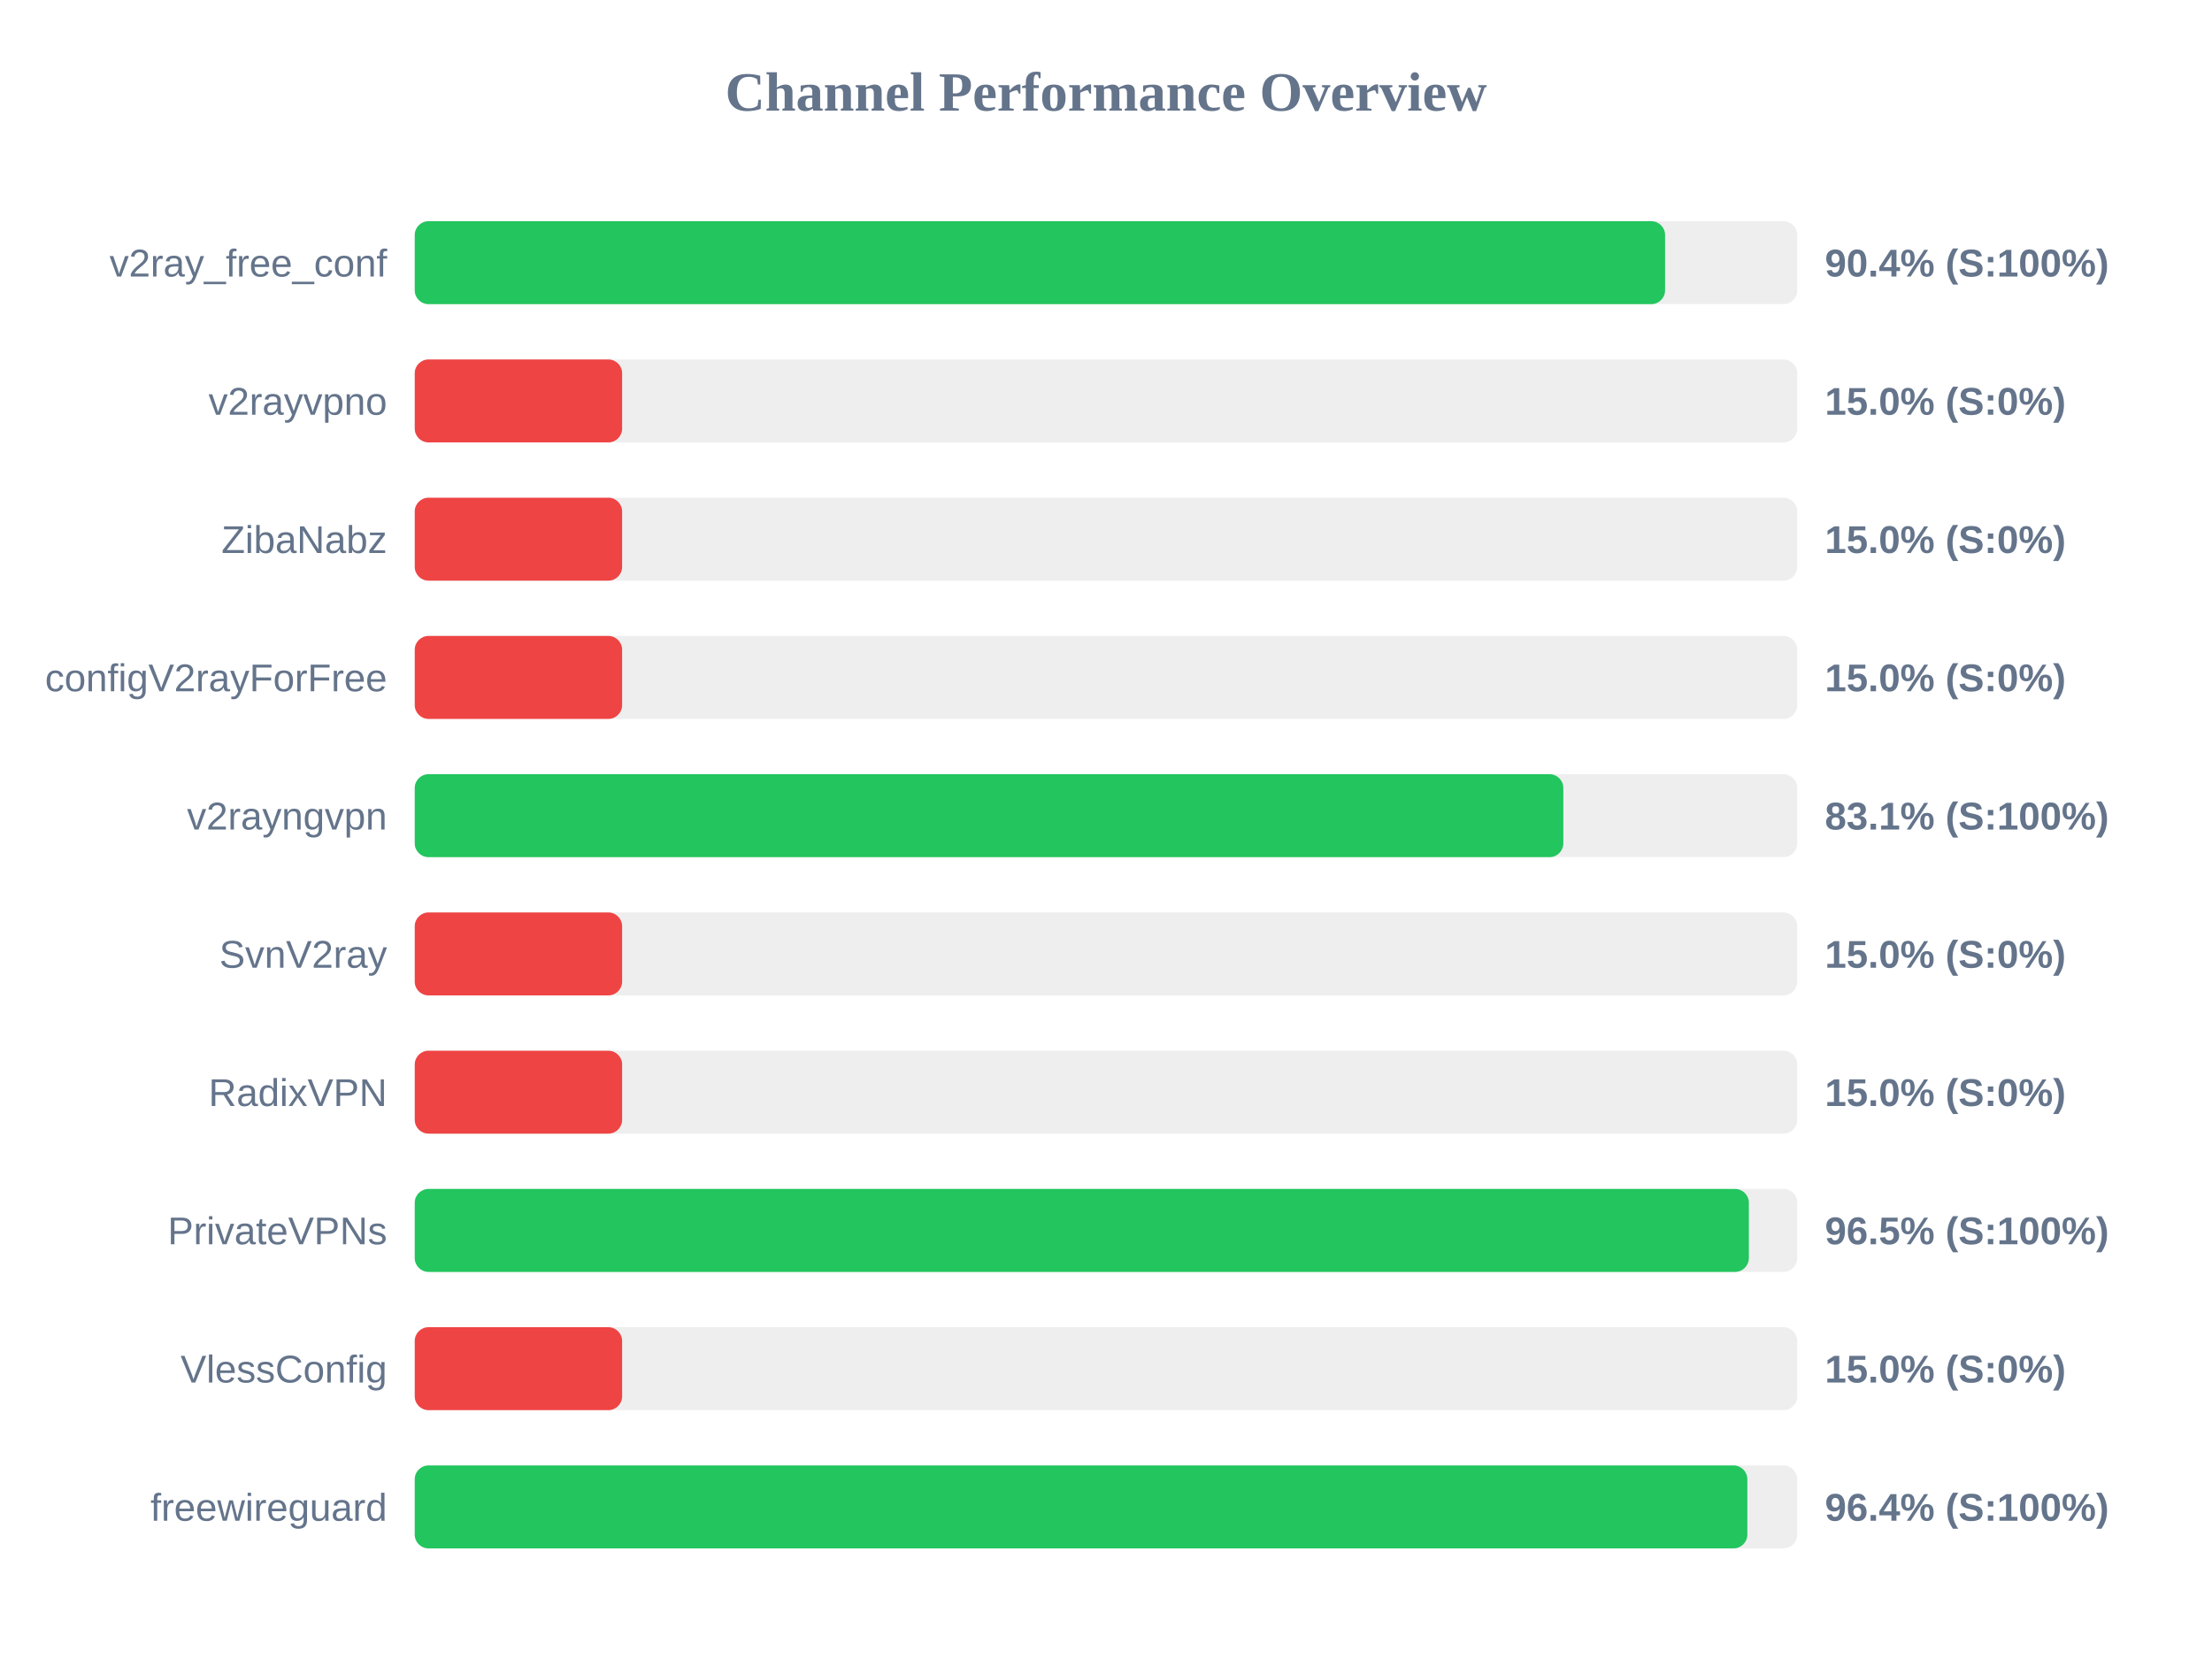
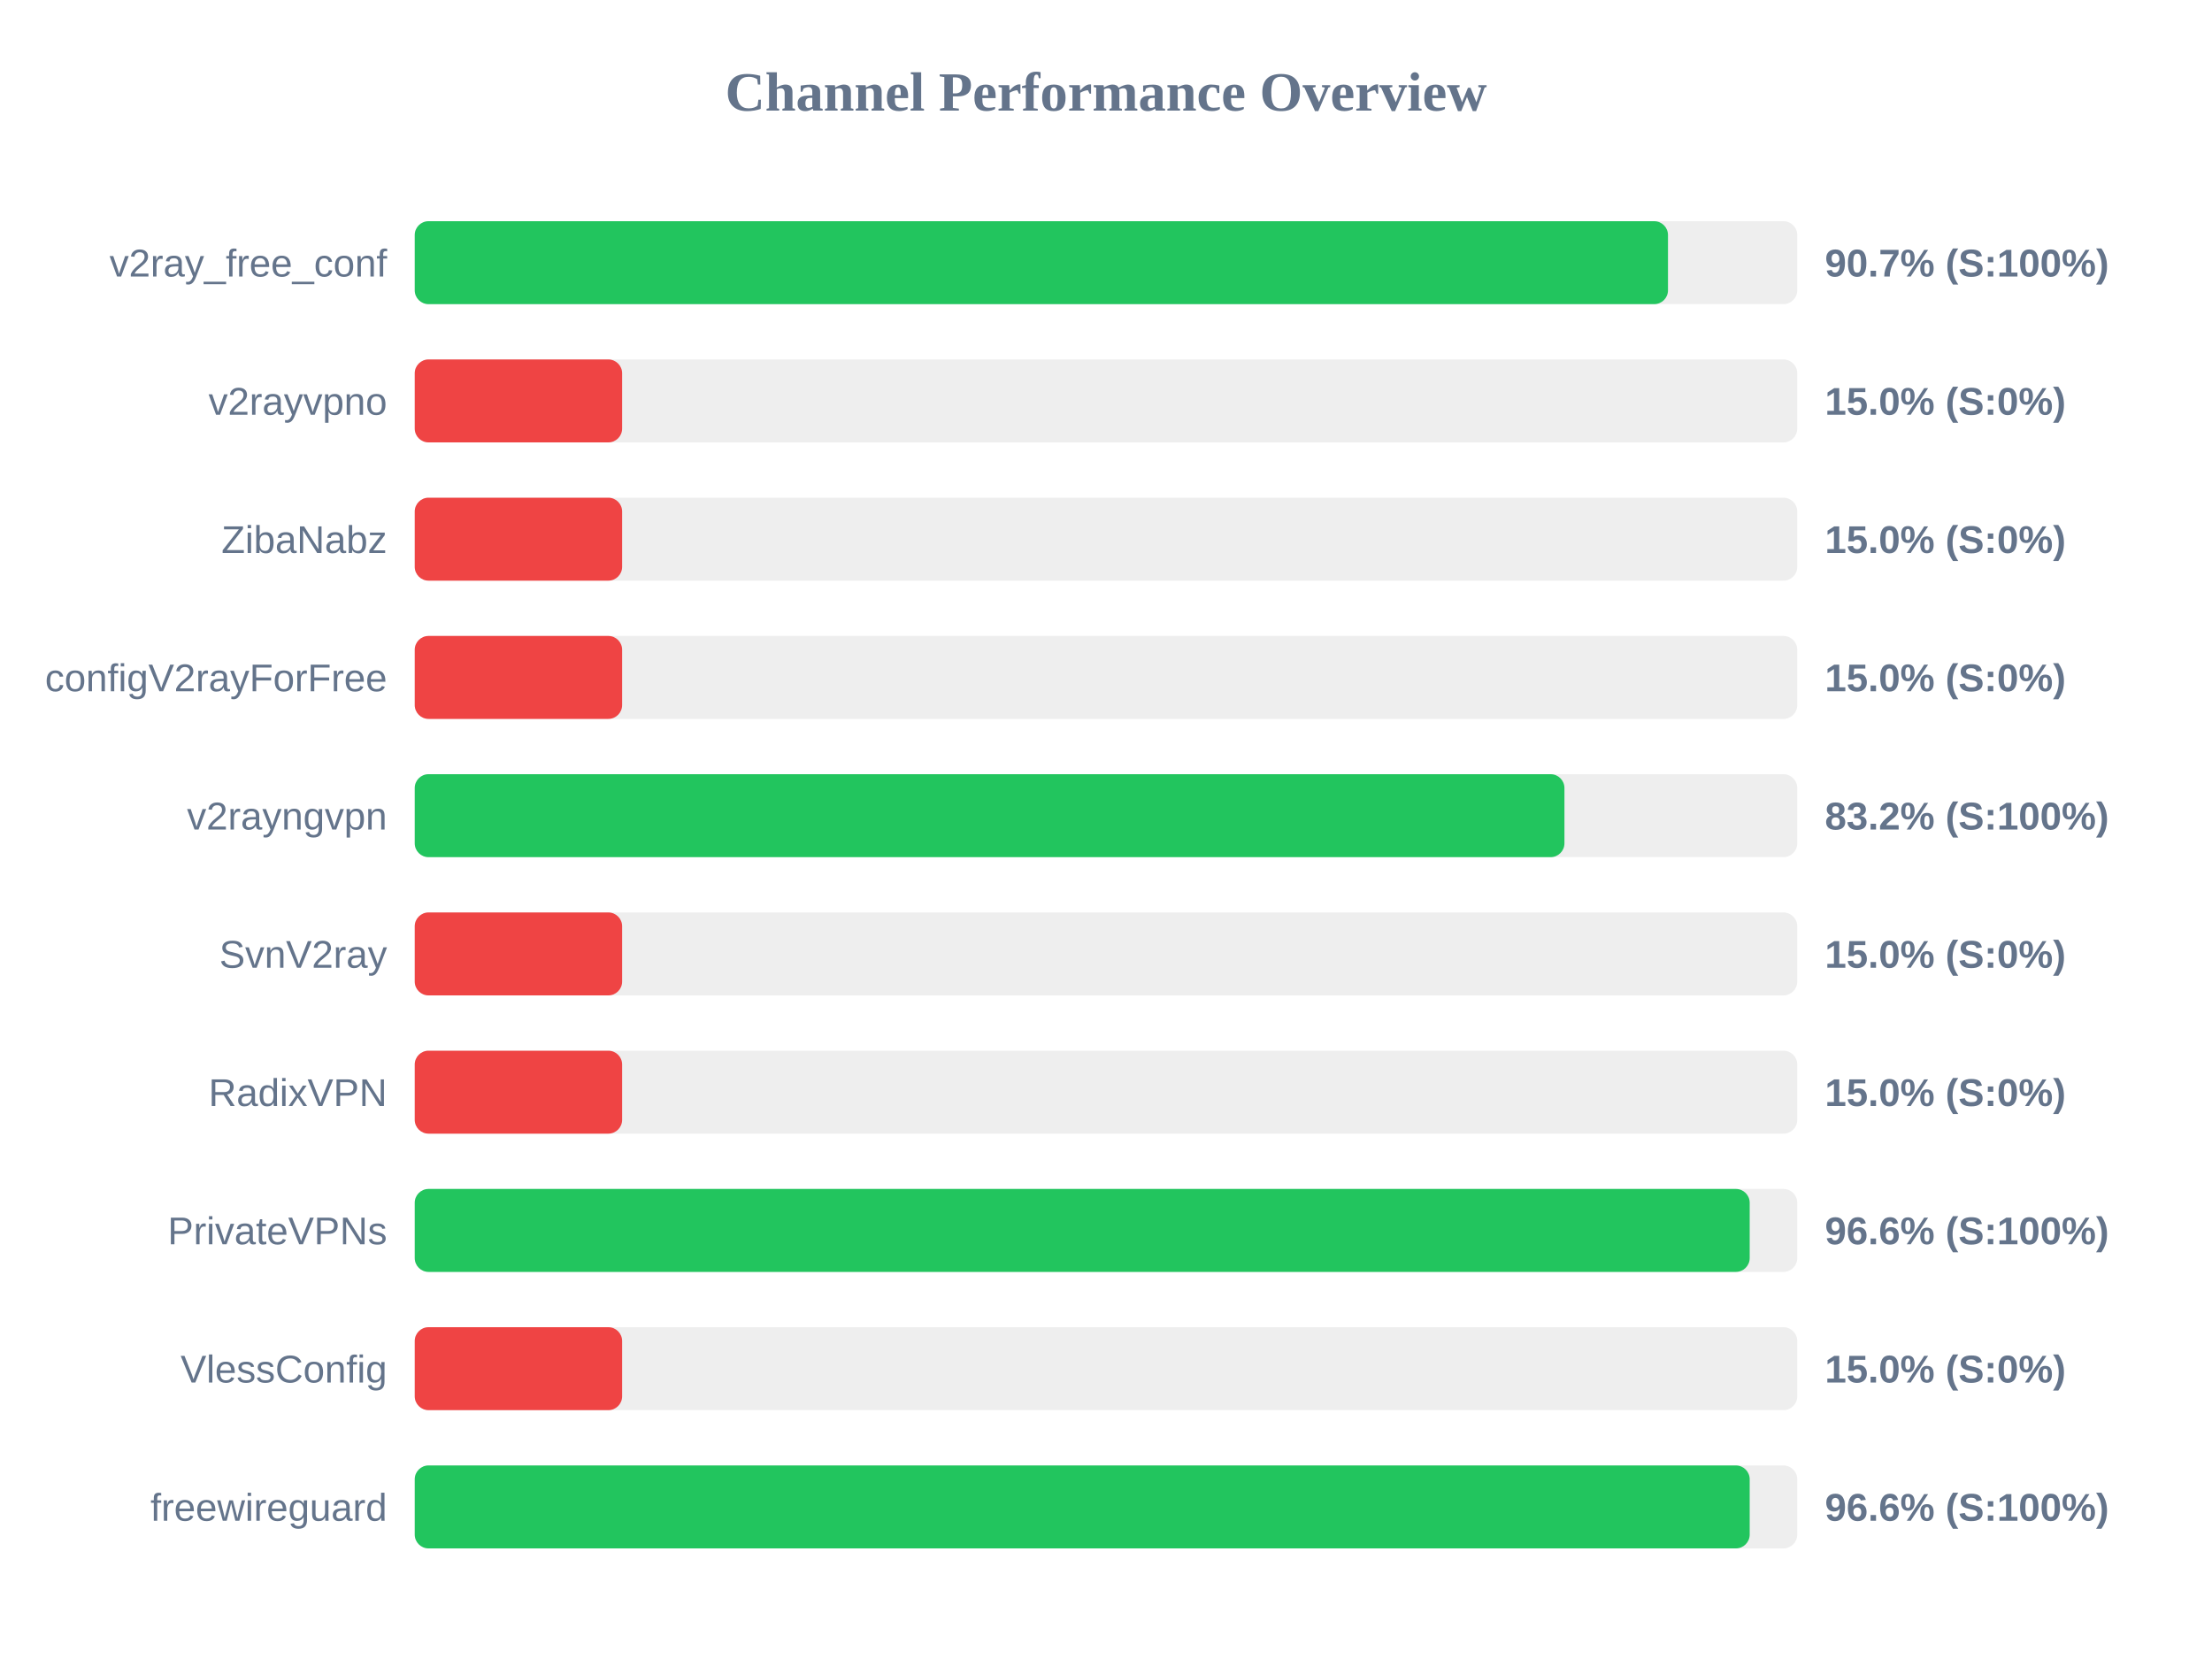
<svg xmlns="http://www.w3.org/2000/svg" width="800" height="600" version="1.1">
  <style>
        .row { font: 14px Arial; fill: #64748b; }
        .score { font: bold 14px Arial; fill: #64748b; }
    </style>
  <text x="400" y="40" text-anchor="middle" font-size="20px" font-weight="bold" fill="#64748b">Channel Performance Overview</text>
  <rect x="150" y="80" width="500" height="30" fill="#eee" rx="5" />
-   <rect x="150" y="80" width="452.2" height="30" fill="#22c55e" rx="5" />
+   <rect x="150" y="80" width="453.25" height="30" fill="#22c55e" rx="5" />
  <text x="140" y="100" text-anchor="end" class="row">v2ray_free_conf</text>
-   <text x="660" y="100" text-anchor="start" class="score">90.4% (S:100%)</text>
+   <text x="660" y="100" text-anchor="start" class="score">90.7% (S:100%)</text>
  <rect x="150" y="130" width="500" height="30" fill="#eee" rx="5" />
  <rect x="150" y="130" width="75.0" height="30" fill="#ef4444" rx="5" />
  <text x="140" y="150" text-anchor="end" class="row">v2rayvpno</text>
  <text x="660" y="150" text-anchor="start" class="score">15.0% (S:0%)</text>
  <rect x="150" y="180" width="500" height="30" fill="#eee" rx="5" />
  <rect x="150" y="180" width="75.0" height="30" fill="#ef4444" rx="5" />
  <text x="140" y="200" text-anchor="end" class="row">ZibaNabz</text>
  <text x="660" y="200" text-anchor="start" class="score">15.0% (S:0%)</text>
  <rect x="150" y="230" width="500" height="30" fill="#eee" rx="5" />
  <rect x="150" y="230" width="75.0" height="30" fill="#ef4444" rx="5" />
  <text x="140" y="250" text-anchor="end" class="row">configV2rayForFree</text>
  <text x="660" y="250" text-anchor="start" class="score">15.0% (S:0%)</text>
  <rect x="150" y="280" width="500" height="30" fill="#eee" rx="5" />
-   <rect x="150" y="280" width="415.4" height="30" fill="#22c55e" rx="5" />
+   <rect x="150" y="280" width="415.8" height="30" fill="#22c55e" rx="5" />
  <text x="140" y="300" text-anchor="end" class="row">v2rayngvpn</text>
-   <text x="660" y="300" text-anchor="start" class="score">83.1% (S:100%)</text>
+   <text x="660" y="300" text-anchor="start" class="score">83.2% (S:100%)</text>
  <rect x="150" y="330" width="500" height="30" fill="#eee" rx="5" />
  <rect x="150" y="330" width="75.0" height="30" fill="#ef4444" rx="5" />
  <text x="140" y="350" text-anchor="end" class="row">SvnV2ray</text>
  <text x="660" y="350" text-anchor="start" class="score">15.0% (S:0%)</text>
  <rect x="150" y="380" width="500" height="30" fill="#eee" rx="5" />
  <rect x="150" y="380" width="75.0" height="30" fill="#ef4444" rx="5" />
  <text x="140" y="400" text-anchor="end" class="row">RadixVPN</text>
  <text x="660" y="400" text-anchor="start" class="score">15.0% (S:0%)</text>
  <rect x="150" y="430" width="500" height="30" fill="#eee" rx="5" />
-   <rect x="150" y="430" width="482.5" height="30" fill="#22c55e" rx="5" />
+   <rect x="150" y="430" width="482.8" height="30" fill="#22c55e" rx="5" />
  <text x="140" y="450" text-anchor="end" class="row">PrivateVPNs</text>
-   <text x="660" y="450" text-anchor="start" class="score">96.5% (S:100%)</text>
+   <text x="660" y="450" text-anchor="start" class="score">96.6% (S:100%)</text>
  <rect x="150" y="480" width="500" height="30" fill="#eee" rx="5" />
  <rect x="150" y="480" width="75.0" height="30" fill="#ef4444" rx="5" />
  <text x="140" y="500" text-anchor="end" class="row">VlessConfig</text>
  <text x="660" y="500" text-anchor="start" class="score">15.0% (S:0%)</text>
  <rect x="150" y="530" width="500" height="30" fill="#eee" rx="5" />
-   <rect x="150" y="530" width="481.95" height="30" fill="#22c55e" rx="5" />
+   <rect x="150" y="530" width="482.8" height="30" fill="#22c55e" rx="5" />
  <text x="140" y="550" text-anchor="end" class="row">freewireguard</text>
-   <text x="660" y="550" text-anchor="start" class="score">96.4% (S:100%)</text>
+   <text x="660" y="550" text-anchor="start" class="score">96.6% (S:100%)</text>
</svg>
